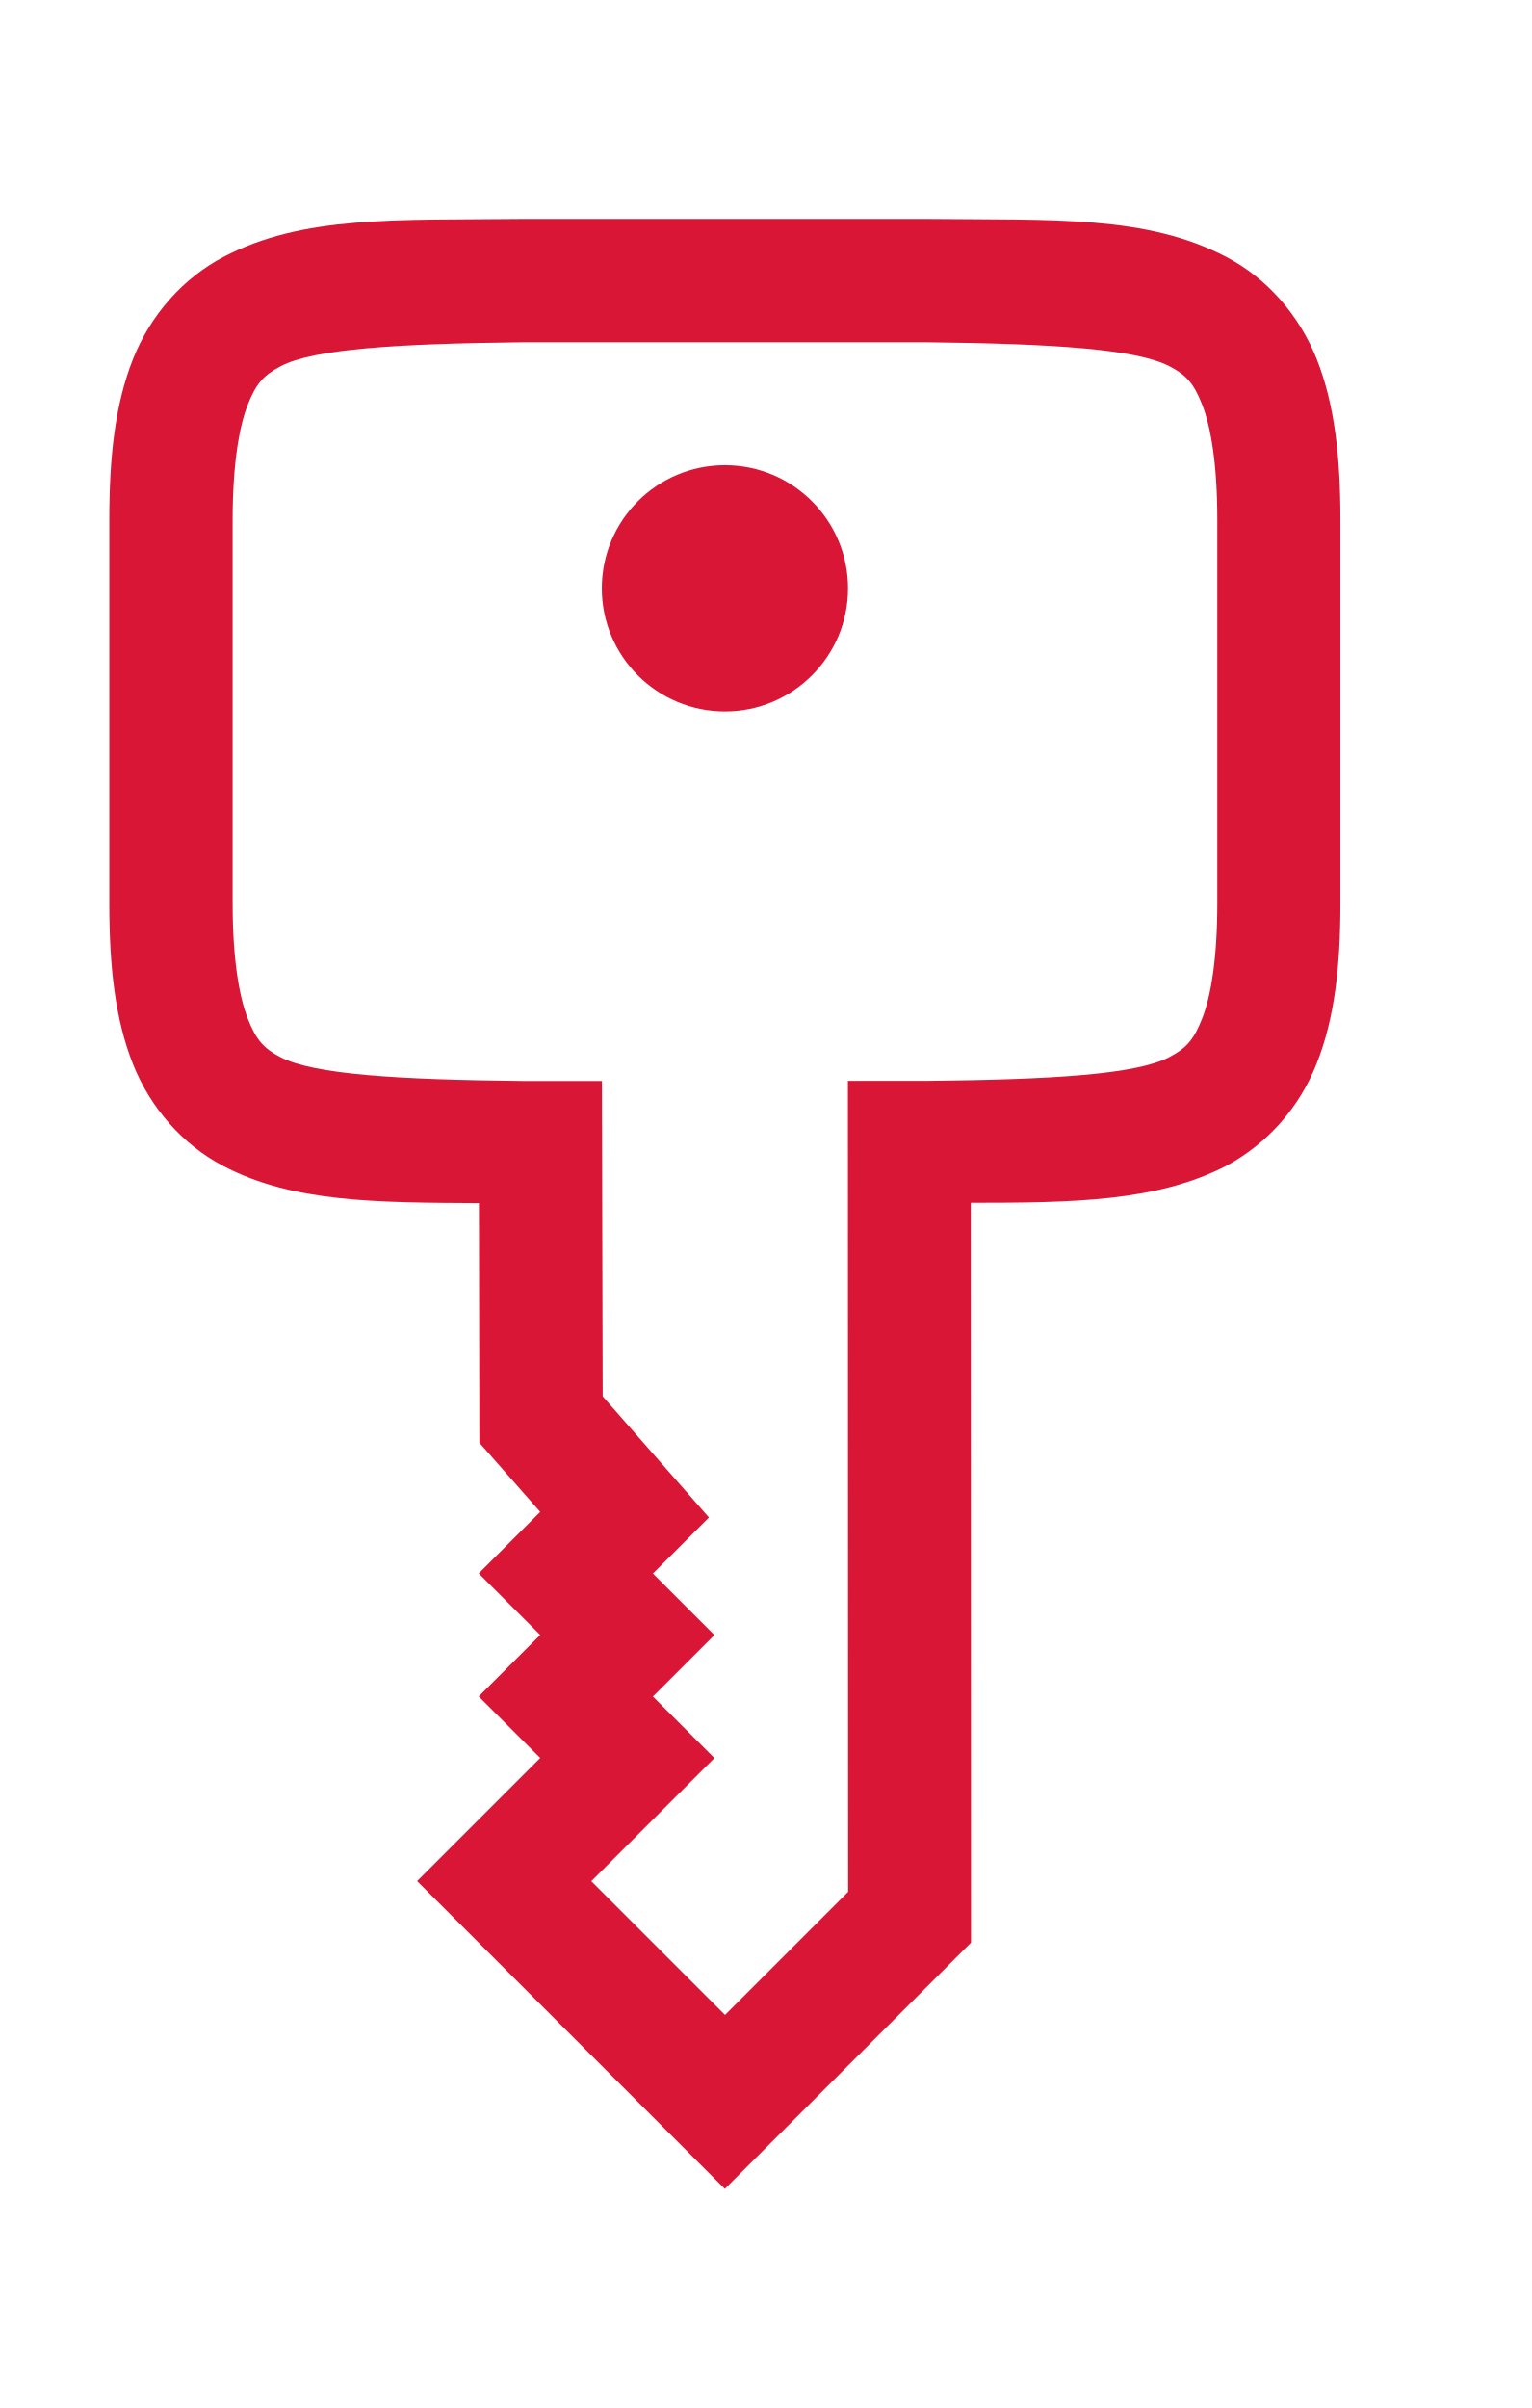
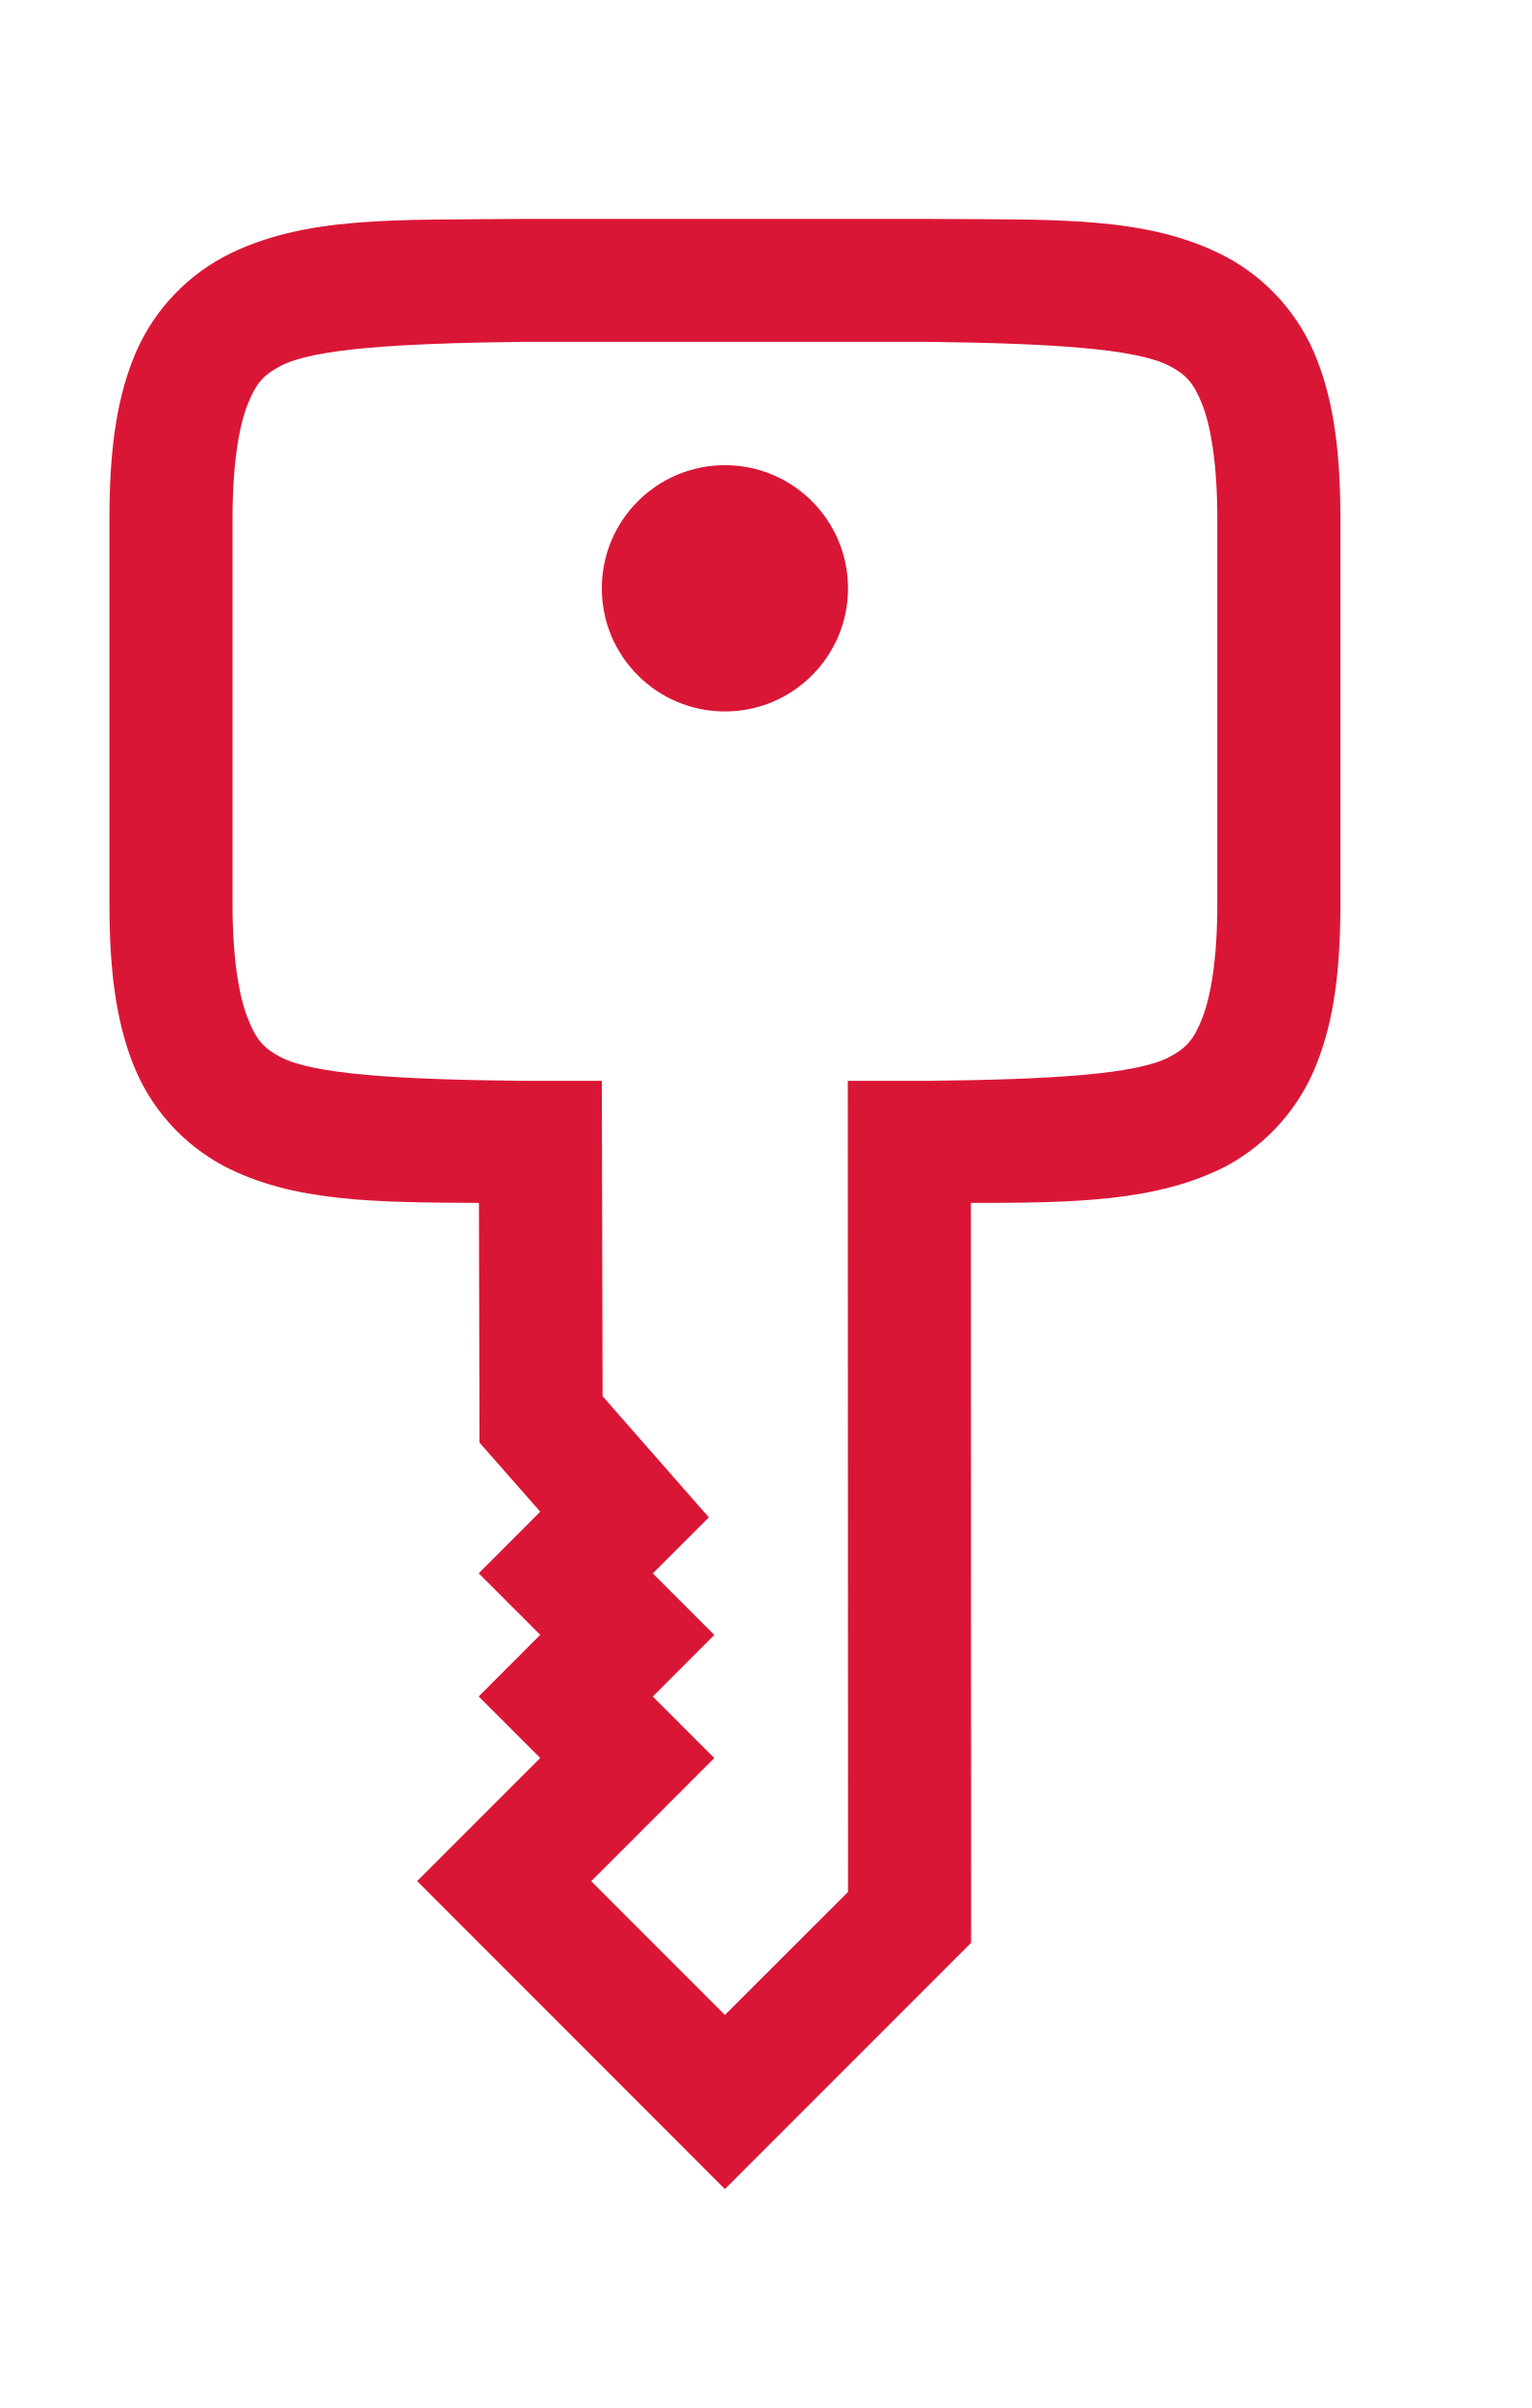
- <svg xmlns="http://www.w3.org/2000/svg" version="1.1" viewBox="0 0 14 22">
-   <path d="m12.25 4.751c0-0.585-0.054-1.058-0.215-1.467-0.162-0.409-0.461-0.745-0.827-0.936-0.729-0.383-1.577-0.336-2.735-0.348h-3.697c-1.158 0.013-2.007-0.035-2.735 0.348-0.364 0.191-0.665 0.526-0.827 0.936-0.161 0.409-0.215 0.882-0.215 1.467v3.501c0 0.585 0.054 1.058 0.215 1.467 0.162 0.409 0.461 0.743 0.827 0.934 0.633 0.333 1.396 0.334 2.336 0.339l0.004 2.189 0.556 0.632-0.562 0.562 0.562 0.562-0.562 0.562 0.562 0.562-1.125 1.125 2.812 2.812 2.25-2.25-0.002-6.759c0.939 0 1.702-0.011 2.336-0.338a1.808 1.808 0 0 0 0.826-0.937c0.162-0.408 0.216-0.88 0.216-1.465zm-1.125 0v3.501c0 0.507-0.059 0.851-0.138 1.052-0.079 0.203-0.151 0.275-0.301 0.354-0.301 0.158-1.062 0.205-2.225 0.217h-0.712l0.002 7.409-1.125 1.125-1.222-1.222 1.125-1.125-0.562-0.562 0.562-0.562-0.562-0.562 0.512-0.512-0.971-1.107-0.007-2.881h-0.709c-1.164-0.012-1.925-0.06-2.228-0.217-0.15-0.079-0.221-0.152-0.3-0.354-0.079-0.203-0.138-0.544-0.138-1.052v-3.501c0-0.507 0.059-0.853 0.138-1.054 0.08-0.203 0.151-0.272 0.301-0.352 0.3-0.158 1.061-0.206 2.219-0.219h3.683c1.158 0.013 1.918 0.062 2.22 0.219 0.151 0.079 0.221 0.15 0.3 0.352 0.08 0.203 0.138 0.547 0.138 1.054zm-3.375 0.624a1.125 1.125 0 0 0-1.125-1.125 1.125 1.125 0 0 0-1.125 1.125 1.125 1.125 0 0 0 1.125 1.125 1.125 1.125 0 0 0 1.125-1.125z" color="#000000" fill="#da1636" font-weight="400" overflow="visible" stroke-width="1.125" style="font-feature-settings:normal;font-variant-alternates:normal;font-variant-caps:normal;font-variant-ligatures:normal;font-variant-numeric:normal;font-variant-position:normal;isolation:auto;mix-blend-mode:normal;shape-padding:0;text-decoration-color:#000000;text-decoration-line:none;text-decoration-style:solid;text-indent:0;text-orientation:mixed;text-transform:none;white-space:normal" />
+ <svg xmlns="http://www.w3.org/2000/svg" viewBox="0 0 14 22">
+   <path d="M12.25 4.75c0-.584-.054-1.057-.215-1.466a1.805 1.805 0 0 0-.827-.936C10.48 1.965 9.631 2.01 8.473 2H4.777c-1.158.013-2.007-.035-2.735.348a1.81 1.81 0 0 0-.827.936C1.054 3.694 1 4.166 1 4.75v3.5c0 .586.054 1.058.215 1.468a1.8 1.8 0 0 0 .827.933c.633.333 1.396.334 2.335.339l.005 2.19.555.631-.562.563.562.562-.562.563.562.562-1.125 1.125L6.625 20l2.25-2.25-.002-6.76c.939 0 1.702-.01 2.335-.337a1.808 1.808 0 0 0 .826-.937c.162-.408.216-.88.216-1.465zm-1.125 0v3.502c0 .507-.059.85-.138 1.051-.08.203-.151.275-.302.355-.301.157-1.062.205-2.225.217h-.712l.002 7.41-1.125 1.124-1.222-1.222 1.125-1.125-.562-.562.562-.563-.562-.562.512-.512-.971-1.107L5.5 9.875h-.709c-1.164-.012-1.925-.06-2.227-.217-.15-.079-.22-.152-.3-.355-.08-.202-.139-.544-.139-1.051V4.75c0-.508.058-.853.138-1.055.08-.202.151-.272.302-.352.3-.157 1.06-.206 2.218-.22h3.684c1.157.014 1.918.063 2.22.22.15.079.22.15.3.352.08.203.138.547.138 1.055zm-3.375.625A1.125 1.125 0 0 0 6.625 4.25 1.125 1.125 0 0 0 5.5 5.375 1.125 1.125 0 0 0 6.625 6.5 1.125 1.125 0 0 0 7.75 5.375z" color="#000" fill="#da1636" font-weight="400" overflow="visible" style="font-feature-settings:normal;font-variant-alternates:normal;font-variant-caps:normal;font-variant-ligatures:normal;font-variant-numeric:normal;font-variant-position:normal;isolation:auto;mix-blend-mode:normal;shape-padding:0;text-decoration-color:#000;text-decoration-line:none;text-decoration-style:solid;text-indent:0;text-orientation:mixed;text-transform:none;white-space:normal" />
</svg>
